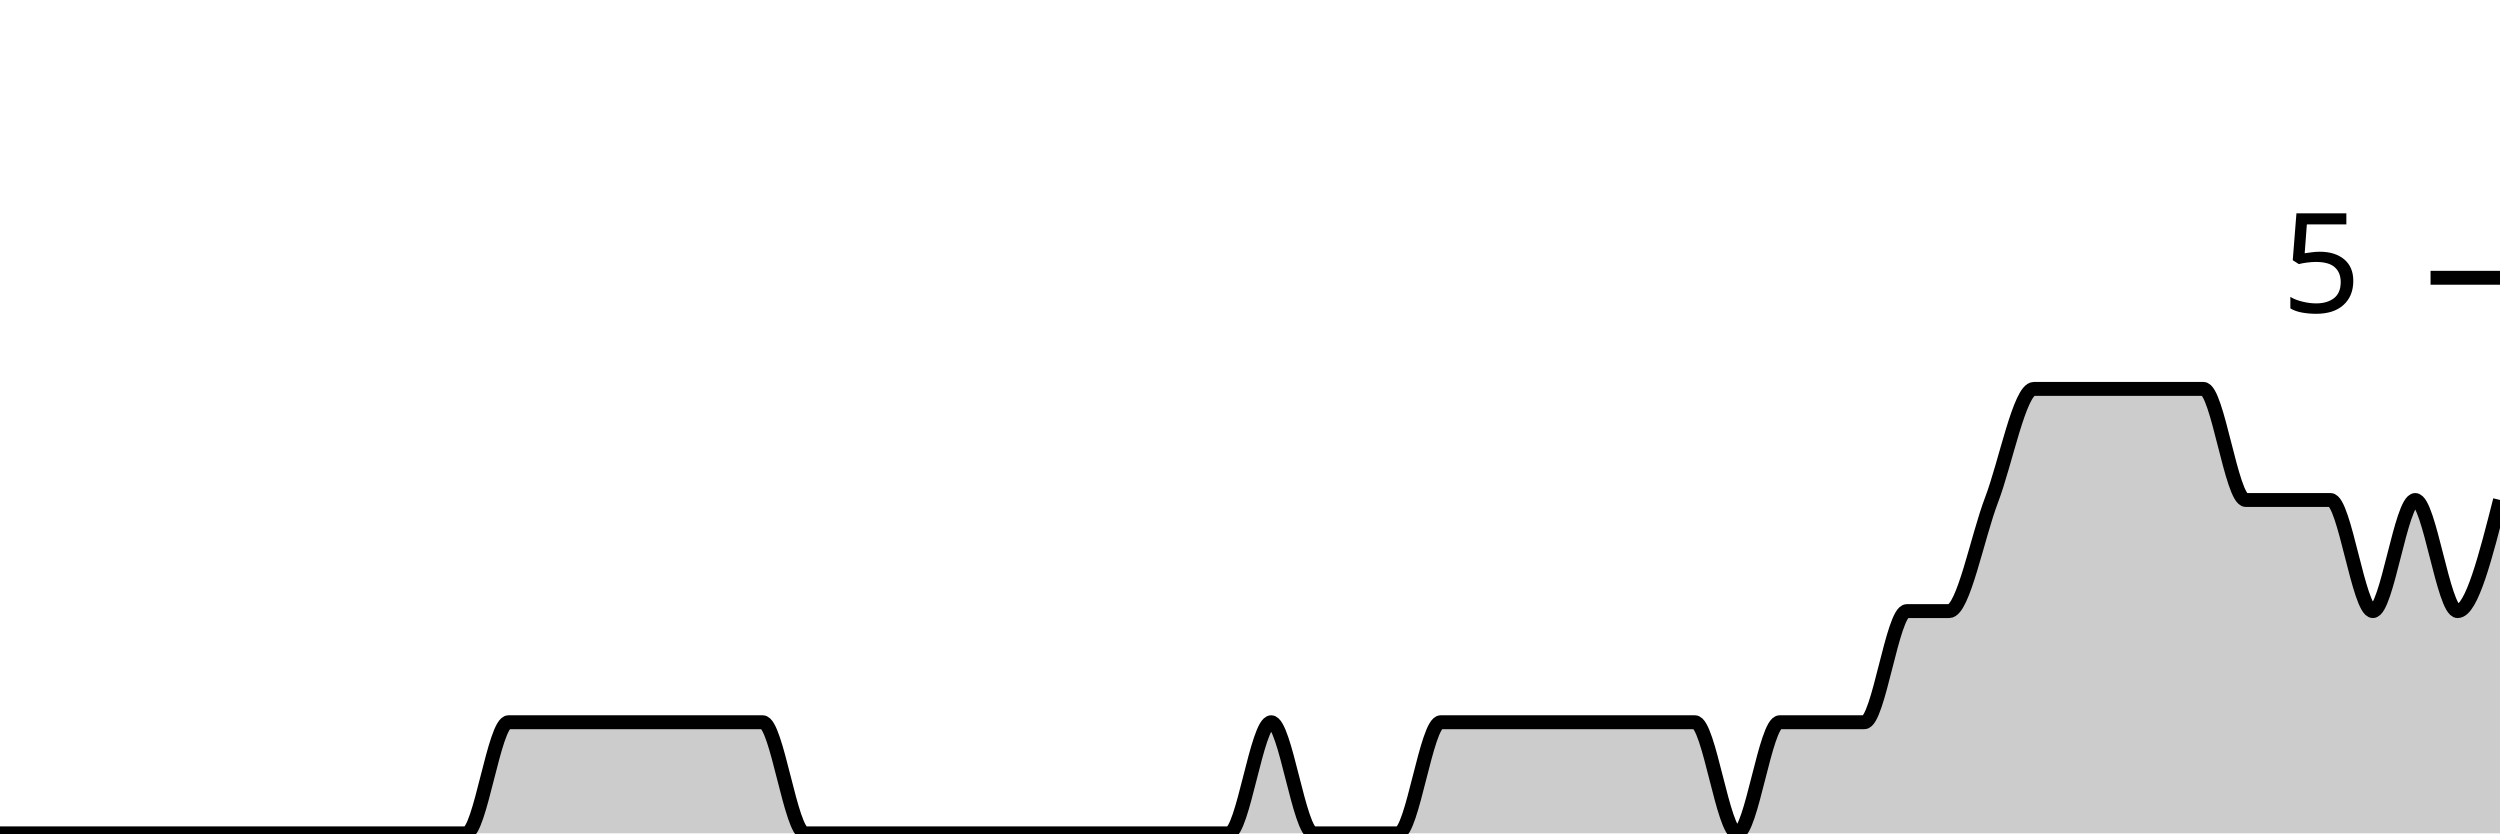
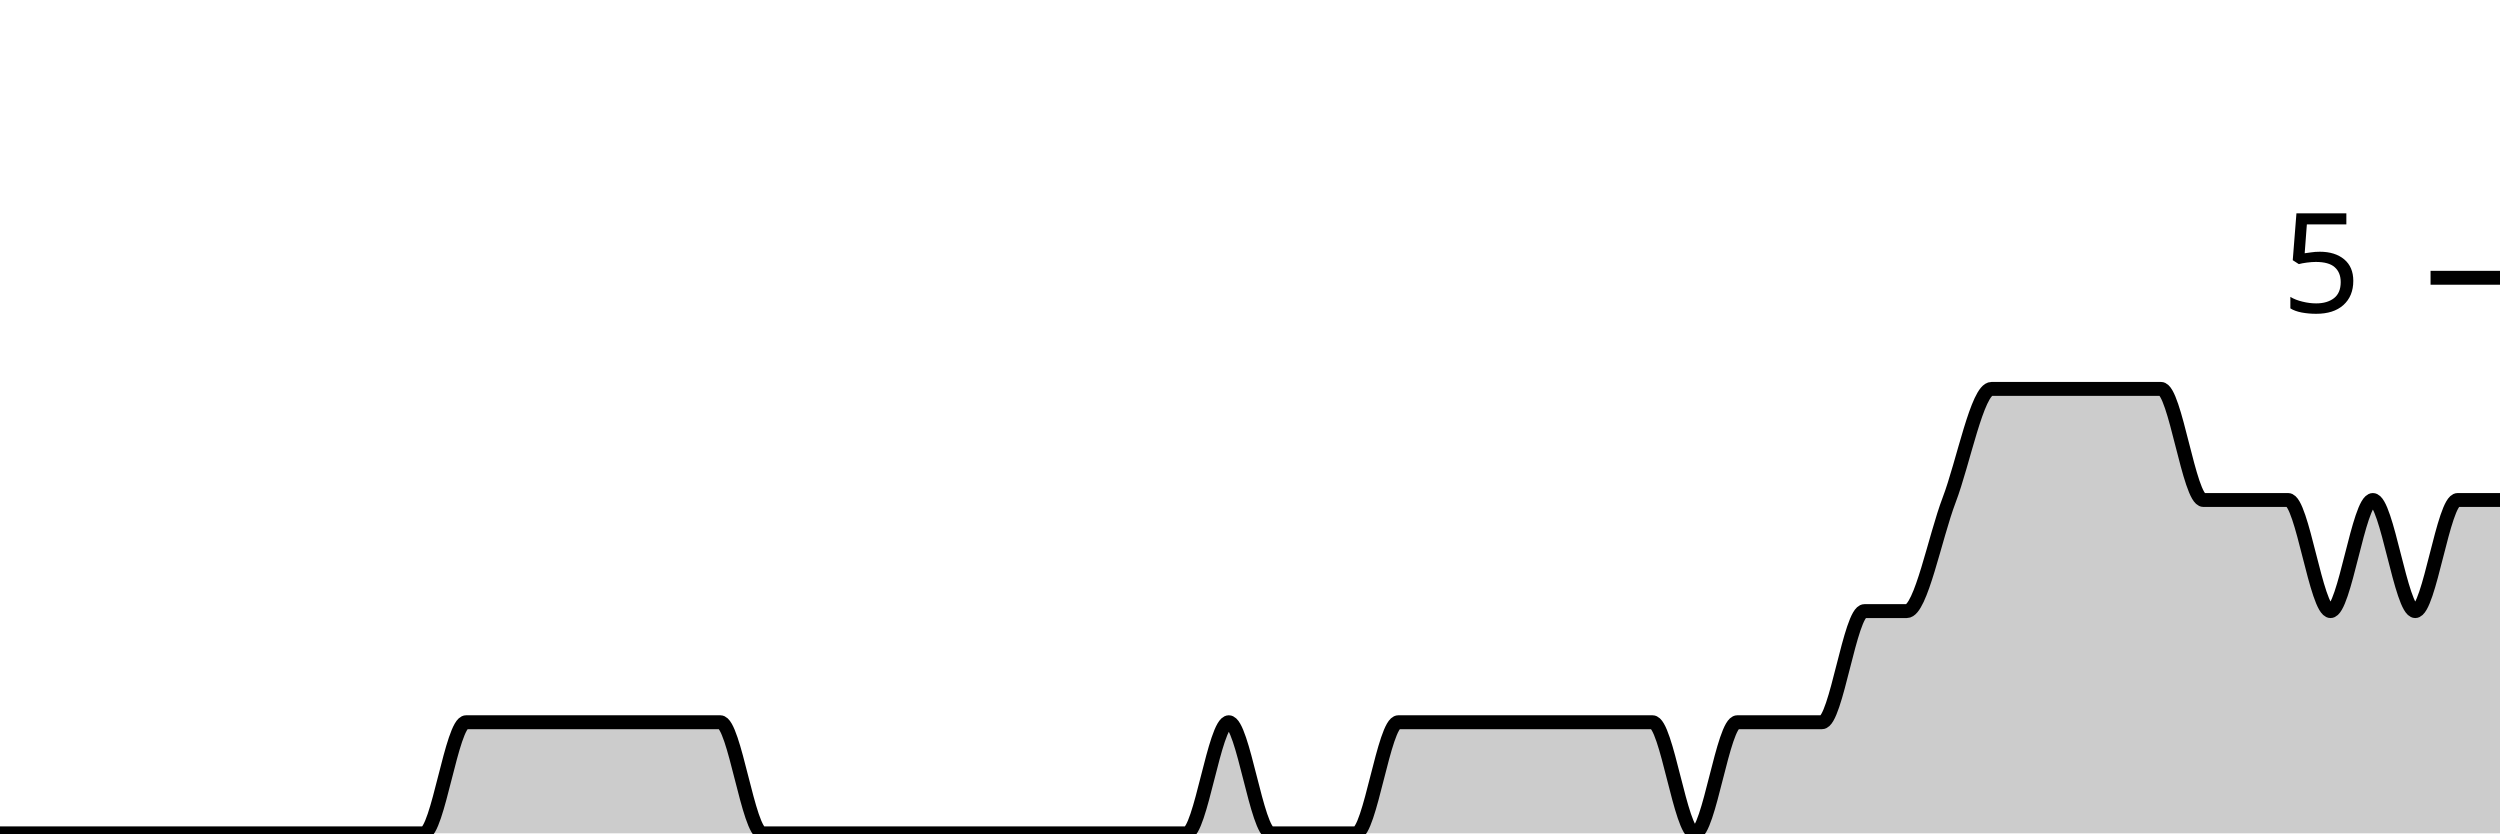
<svg xmlns="http://www.w3.org/2000/svg" viewBox="0 0 180 60">
  <g transform="translate(0,20)">
-     <path class="area" fill="rgba(0, 0, 0, 0.2)" d="M0,40C1.017,40,2.034,40,3.051,40C4.068,40,5.085,40,6.102,40C7.119,40,8.136,40,9.153,40C10.169,40,11.186,40,12.203,40C13.22,40,14.237,40,15.254,40C16.271,40,17.288,40,18.305,40C19.322,40,20.339,40,21.356,40C22.373,40,23.39,40,24.407,40C25.424,40,26.441,40,27.458,40C28.475,40,29.492,40,30.508,40C31.525,40,32.542,40,33.559,40C34.576,40,35.593,32,36.61,32C37.627,32,38.644,32,39.661,32C40.678,32,41.695,32,42.712,32C43.729,32,44.746,32,45.763,32C46.78,32,47.797,32,48.814,32C49.831,32,50.847,32,51.864,32C52.881,32,53.898,32,54.915,32C55.932,32,56.949,40,57.966,40C58.983,40,60,40,61.017,40C62.034,40,63.051,40,64.068,40C65.085,40,66.102,40,67.119,40C68.136,40,69.153,40,70.169,40C71.186,40,72.203,40,73.22,40C74.237,40,75.254,40,76.271,40C77.288,40,78.305,40,79.322,40C80.339,40,81.356,40,82.373,40C83.39,40,84.407,40,85.424,40C86.441,40,87.458,40,88.475,40C89.492,40,90.508,32,91.525,32C92.542,32,93.559,40,94.576,40C95.593,40,96.61,40,97.627,40C98.644,40,99.661,40,100.678,40C101.695,40,102.712,32,103.729,32C104.746,32,105.763,32,106.78,32C107.797,32,108.814,32,109.831,32C110.847,32,111.864,32,112.881,32C113.898,32,114.915,32,115.932,32C116.949,32,117.966,32,118.983,32C120,32,121.017,32,122.034,32C123.051,32,124.068,40,125.085,40C126.102,40,127.119,32,128.136,32C129.153,32,130.169,32,131.186,32C132.203,32,133.22,32,134.237,32C135.254,32,136.271,24,137.288,24C138.305,24,139.322,24,140.339,24C141.356,24,142.373,18.667,143.39,16C144.407,13.333,145.424,8,146.441,8C147.458,8,148.475,8,149.492,8C150.508,8,151.525,8,152.542,8C153.559,8,154.576,8,155.593,8C156.61,8,157.627,8,158.644,8C159.661,8,160.678,16,161.695,16C162.712,16,163.729,16,164.746,16C165.763,16,166.78,16,167.797,16C168.814,16,169.831,24,170.847,24C171.864,24,172.881,16,173.898,16C174.915,16,175.932,24,176.949,24C177.966,24,178.983,20,180,16L180,40C178.983,40,177.966,40,176.949,40C175.932,40,174.915,40,173.898,40C172.881,40,171.864,40,170.847,40C169.831,40,168.814,40,167.797,40C166.78,40,165.763,40,164.746,40C163.729,40,162.712,40,161.695,40C160.678,40,159.661,40,158.644,40C157.627,40,156.61,40,155.593,40C154.576,40,153.559,40,152.542,40C151.525,40,150.508,40,149.492,40C148.475,40,147.458,40,146.441,40C145.424,40,144.407,40,143.39,40C142.373,40,141.356,40,140.339,40C139.322,40,138.305,40,137.288,40C136.271,40,135.254,40,134.237,40C133.22,40,132.203,40,131.186,40C130.169,40,129.153,40,128.136,40C127.119,40,126.102,40,125.085,40C124.068,40,123.051,40,122.034,40C121.017,40,120,40,118.983,40C117.966,40,116.949,40,115.932,40C114.915,40,113.898,40,112.881,40C111.864,40,110.847,40,109.831,40C108.814,40,107.797,40,106.78,40C105.763,40,104.746,40,103.729,40C102.712,40,101.695,40,100.678,40C99.661,40,98.644,40,97.627,40C96.61,40,95.593,40,94.576,40C93.559,40,92.542,40,91.525,40C90.508,40,89.492,40,88.475,40C87.458,40,86.441,40,85.424,40C84.407,40,83.39,40,82.373,40C81.356,40,80.339,40,79.322,40C78.305,40,77.288,40,76.271,40C75.254,40,74.237,40,73.22,40C72.203,40,71.186,40,70.169,40C69.153,40,68.136,40,67.119,40C66.102,40,65.085,40,64.068,40C63.051,40,62.034,40,61.017,40C60,40,58.983,40,57.966,40C56.949,40,55.932,40,54.915,40C53.898,40,52.881,40,51.864,40C50.847,40,49.831,40,48.814,40C47.797,40,46.78,40,45.763,40C44.746,40,43.729,40,42.712,40C41.695,40,40.678,40,39.661,40C38.644,40,37.627,40,36.61,40C35.593,40,34.576,40,33.559,40C32.542,40,31.525,40,30.508,40C29.492,40,28.475,40,27.458,40C26.441,40,25.424,40,24.407,40C23.39,40,22.373,40,21.356,40C20.339,40,19.322,40,18.305,40C17.288,40,16.271,40,15.254,40C14.237,40,13.22,40,12.203,40C11.186,40,10.169,40,9.153,40C8.136,40,7.119,40,6.102,40C5.085,40,4.068,40,3.051,40C2.034,40,1.017,40,0,40Z" />
-     <path class="line" stroke="black" fill="none" d="M0,40C1.017,40,2.034,40,3.051,40C4.068,40,5.085,40,6.102,40C7.119,40,8.136,40,9.153,40C10.169,40,11.186,40,12.203,40C13.22,40,14.237,40,15.254,40C16.271,40,17.288,40,18.305,40C19.322,40,20.339,40,21.356,40C22.373,40,23.39,40,24.407,40C25.424,40,26.441,40,27.458,40C28.475,40,29.492,40,30.508,40C31.525,40,32.542,40,33.559,40C34.576,40,35.593,32,36.61,32C37.627,32,38.644,32,39.661,32C40.678,32,41.695,32,42.712,32C43.729,32,44.746,32,45.763,32C46.78,32,47.797,32,48.814,32C49.831,32,50.847,32,51.864,32C52.881,32,53.898,32,54.915,32C55.932,32,56.949,40,57.966,40C58.983,40,60,40,61.017,40C62.034,40,63.051,40,64.068,40C65.085,40,66.102,40,67.119,40C68.136,40,69.153,40,70.169,40C71.186,40,72.203,40,73.22,40C74.237,40,75.254,40,76.271,40C77.288,40,78.305,40,79.322,40C80.339,40,81.356,40,82.373,40C83.39,40,84.407,40,85.424,40C86.441,40,87.458,40,88.475,40C89.492,40,90.508,32,91.525,32C92.542,32,93.559,40,94.576,40C95.593,40,96.61,40,97.627,40C98.644,40,99.661,40,100.678,40C101.695,40,102.712,32,103.729,32C104.746,32,105.763,32,106.78,32C107.797,32,108.814,32,109.831,32C110.847,32,111.864,32,112.881,32C113.898,32,114.915,32,115.932,32C116.949,32,117.966,32,118.983,32C120,32,121.017,32,122.034,32C123.051,32,124.068,40,125.085,40C126.102,40,127.119,32,128.136,32C129.153,32,130.169,32,131.186,32C132.203,32,133.22,32,134.237,32C135.254,32,136.271,24,137.288,24C138.305,24,139.322,24,140.339,24C141.356,24,142.373,18.667,143.39,16C144.407,13.333,145.424,8,146.441,8C147.458,8,148.475,8,149.492,8C150.508,8,151.525,8,152.542,8C153.559,8,154.576,8,155.593,8C156.61,8,157.627,8,158.644,8C159.661,8,160.678,16,161.695,16C162.712,16,163.729,16,164.746,16C165.763,16,166.78,16,167.797,16C168.814,16,169.831,24,170.847,24C171.864,24,172.881,16,173.898,16C174.915,16,175.932,24,176.949,24C177.966,24,178.983,20,180,16" />
+     <path class="area" fill="rgba(0, 0, 0, 0.2)" d="M0,40C1.017,40,2.034,40,3.051,40C4.068,40,5.085,40,6.102,40C7.119,40,8.136,40,9.153,40C10.169,40,11.186,40,12.203,40C13.22,40,14.237,40,15.254,40C16.271,40,17.288,40,18.305,40C19.322,40,20.339,40,21.356,40C22.373,40,23.39,40,24.407,40C25.424,40,26.441,40,27.458,40C28.475,40,29.492,40,30.508,40C31.525,40,32.542,32,33.559,32C34.576,32,35.593,32,36.61,32C37.627,32,38.644,32,39.661,32C40.678,32,41.695,32,42.712,32C43.729,32,44.746,32,45.763,32C46.78,32,47.797,32,48.814,32C49.831,32,50.847,32,51.864,32C52.881,32,53.898,40,54.915,40C55.932,40,56.949,40,57.966,40C58.983,40,60,40,61.017,40C62.034,40,63.051,40,64.068,40C65.085,40,66.102,40,67.119,40C68.136,40,69.153,40,70.169,40C71.186,40,72.203,40,73.22,40C74.237,40,75.254,40,76.271,40C77.288,40,78.305,40,79.322,40C80.339,40,81.356,40,82.373,40C83.39,40,84.407,40,85.424,40C86.441,40,87.458,32,88.475,32C89.492,32,90.508,40,91.525,40C92.542,40,93.559,40,94.576,40C95.593,40,96.61,40,97.627,40C98.644,40,99.661,32,100.678,32C101.695,32,102.712,32,103.729,32C104.746,32,105.763,32,106.78,32C107.797,32,108.814,32,109.831,32C110.847,32,111.864,32,112.881,32C113.898,32,114.915,32,115.932,32C116.949,32,117.966,32,118.983,32C120,32,121.017,40,122.034,40C123.051,40,124.068,32,125.085,32C126.102,32,127.119,32,128.136,32C129.153,32,130.169,32,131.186,32C132.203,32,133.22,24,134.237,24C135.254,24,136.271,24,137.288,24C138.305,24,139.322,18.667,140.339,16C141.356,13.333,142.373,8,143.39,8C144.407,8,145.424,8,146.441,8C147.458,8,148.475,8,149.492,8C150.508,8,151.525,8,152.542,8C153.559,8,154.576,8,155.593,8C156.61,8,157.627,16,158.644,16C159.661,16,160.678,16,161.695,16C162.712,16,163.729,16,164.746,16C165.763,16,166.78,24,167.797,24C168.814,24,169.831,16,170.847,16C171.864,16,172.881,24,173.898,24C174.915,24,175.932,16,176.949,16C177.966,16,178.983,16,180,16L180,40C178.983,40,177.966,40,176.949,40C175.932,40,174.915,40,173.898,40C172.881,40,171.864,40,170.847,40C169.831,40,168.814,40,167.797,40C166.78,40,165.763,40,164.746,40C163.729,40,162.712,40,161.695,40C160.678,40,159.661,40,158.644,40C157.627,40,156.61,40,155.593,40C154.576,40,153.559,40,152.542,40C151.525,40,150.508,40,149.492,40C148.475,40,147.458,40,146.441,40C145.424,40,144.407,40,143.39,40C142.373,40,141.356,40,140.339,40C139.322,40,138.305,40,137.288,40C136.271,40,135.254,40,134.237,40C133.22,40,132.203,40,131.186,40C130.169,40,129.153,40,128.136,40C127.119,40,126.102,40,125.085,40C124.068,40,123.051,40,122.034,40C121.017,40,120,40,118.983,40C117.966,40,116.949,40,115.932,40C114.915,40,113.898,40,112.881,40C111.864,40,110.847,40,109.831,40C108.814,40,107.797,40,106.78,40C105.763,40,104.746,40,103.729,40C102.712,40,101.695,40,100.678,40C99.661,40,98.644,40,97.627,40C96.61,40,95.593,40,94.576,40C93.559,40,92.542,40,91.525,40C90.508,40,89.492,40,88.475,40C87.458,40,86.441,40,85.424,40C84.407,40,83.39,40,82.373,40C81.356,40,80.339,40,79.322,40C78.305,40,77.288,40,76.271,40C75.254,40,74.237,40,73.22,40C72.203,40,71.186,40,70.169,40C69.153,40,68.136,40,67.119,40C66.102,40,65.085,40,64.068,40C63.051,40,62.034,40,61.017,40C60,40,58.983,40,57.966,40C56.949,40,55.932,40,54.915,40C53.898,40,52.881,40,51.864,40C50.847,40,49.831,40,48.814,40C47.797,40,46.78,40,45.763,40C44.746,40,43.729,40,42.712,40C41.695,40,40.678,40,39.661,40C38.644,40,37.627,40,36.61,40C35.593,40,34.576,40,33.559,40C32.542,40,31.525,40,30.508,40C29.492,40,28.475,40,27.458,40C26.441,40,25.424,40,24.407,40C23.39,40,22.373,40,21.356,40C20.339,40,19.322,40,18.305,40C17.288,40,16.271,40,15.254,40C14.237,40,13.22,40,12.203,40C11.186,40,10.169,40,9.153,40C8.136,40,7.119,40,6.102,40C5.085,40,4.068,40,3.051,40C2.034,40,1.017,40,0,40Z" />
+     <path class="line" stroke="black" fill="none" d="M0,40C1.017,40,2.034,40,3.051,40C4.068,40,5.085,40,6.102,40C7.119,40,8.136,40,9.153,40C10.169,40,11.186,40,12.203,40C13.22,40,14.237,40,15.254,40C16.271,40,17.288,40,18.305,40C19.322,40,20.339,40,21.356,40C22.373,40,23.39,40,24.407,40C25.424,40,26.441,40,27.458,40C28.475,40,29.492,40,30.508,40C31.525,40,32.542,32,33.559,32C34.576,32,35.593,32,36.61,32C37.627,32,38.644,32,39.661,32C40.678,32,41.695,32,42.712,32C43.729,32,44.746,32,45.763,32C46.78,32,47.797,32,48.814,32C49.831,32,50.847,32,51.864,32C52.881,32,53.898,40,54.915,40C55.932,40,56.949,40,57.966,40C58.983,40,60,40,61.017,40C62.034,40,63.051,40,64.068,40C65.085,40,66.102,40,67.119,40C68.136,40,69.153,40,70.169,40C71.186,40,72.203,40,73.22,40C74.237,40,75.254,40,76.271,40C77.288,40,78.305,40,79.322,40C80.339,40,81.356,40,82.373,40C83.39,40,84.407,40,85.424,40C86.441,40,87.458,32,88.475,32C89.492,32,90.508,40,91.525,40C92.542,40,93.559,40,94.576,40C95.593,40,96.61,40,97.627,40C98.644,40,99.661,32,100.678,32C101.695,32,102.712,32,103.729,32C104.746,32,105.763,32,106.78,32C107.797,32,108.814,32,109.831,32C110.847,32,111.864,32,112.881,32C113.898,32,114.915,32,115.932,32C116.949,32,117.966,32,118.983,32C120,32,121.017,40,122.034,40C123.051,40,124.068,32,125.085,32C126.102,32,127.119,32,128.136,32C129.153,32,130.169,32,131.186,32C132.203,32,133.22,24,134.237,24C135.254,24,136.271,24,137.288,24C138.305,24,139.322,18.667,140.339,16C141.356,13.333,142.373,8,143.39,8C144.407,8,145.424,8,146.441,8C147.458,8,148.475,8,149.492,8C150.508,8,151.525,8,152.542,8C153.559,8,154.576,8,155.593,8C156.61,8,157.627,16,158.644,16C159.661,16,160.678,16,161.695,16C162.712,16,163.729,16,164.746,16C165.763,16,166.78,24,167.797,24C168.814,24,169.831,16,170.847,16C171.864,16,172.881,24,173.898,24C174.915,24,175.932,16,176.949,16C177.966,16,178.983,16,180,16" />
    <path class="axis-ceiling" stroke-width="1" stroke="black" fill="none" d="M175,0L180,0" />
    <text class="axis-ceiling-label" font-family="sans-serif" text-anchor="end" font-size="10px" x="170" y="2.5">5</text>
  </g>
</svg>
